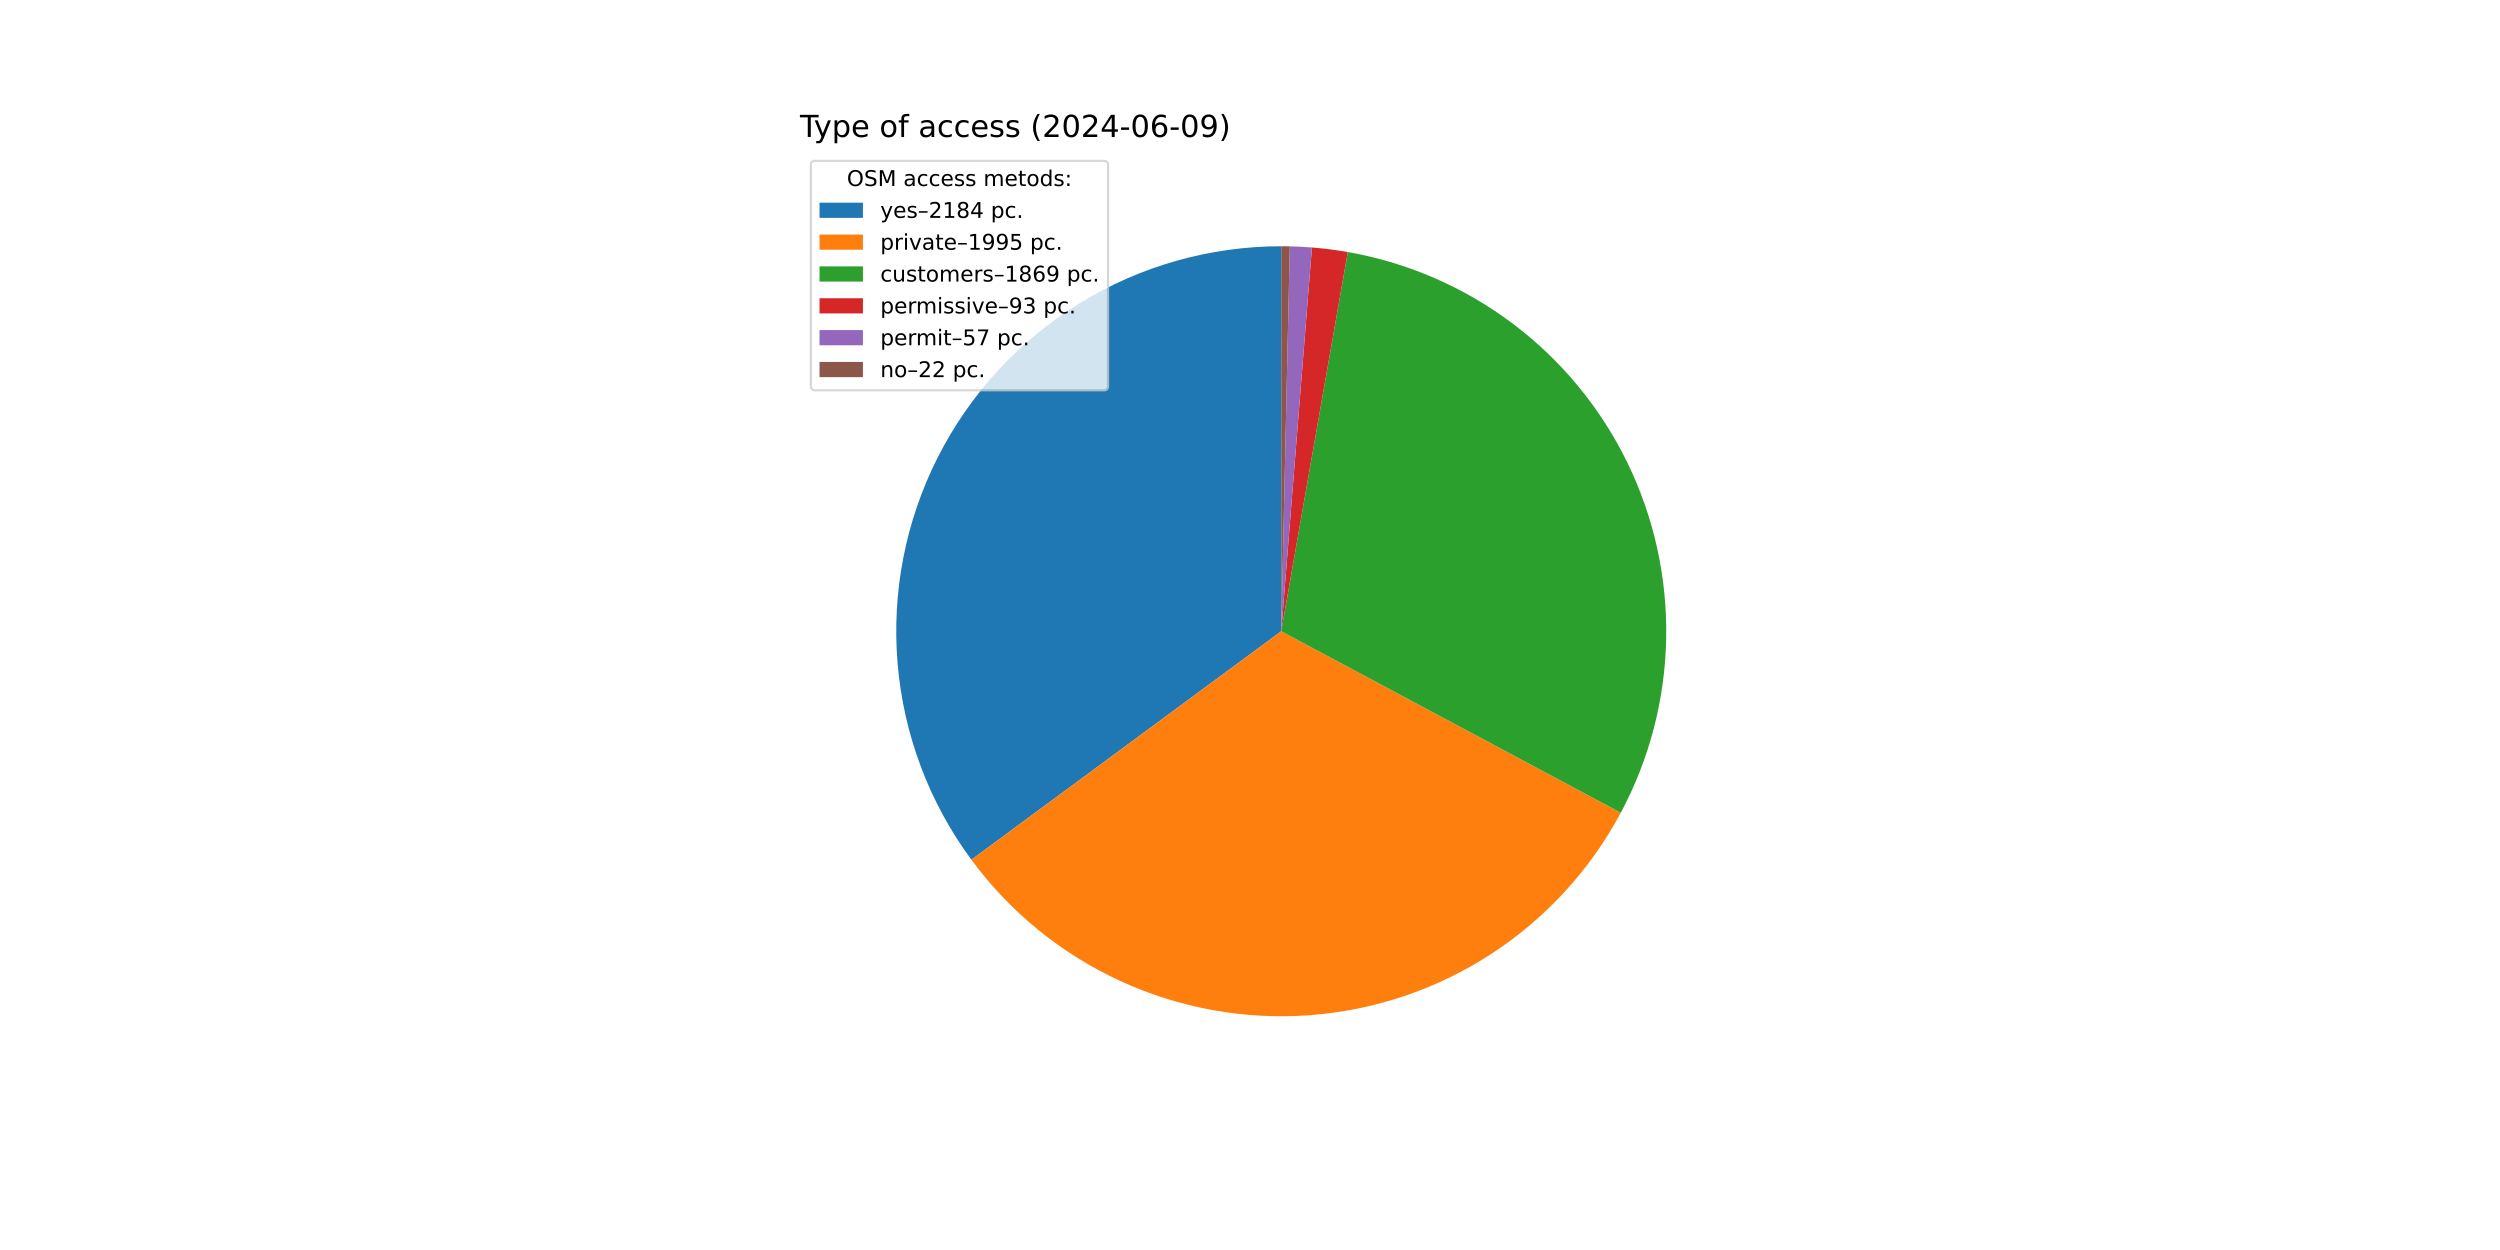
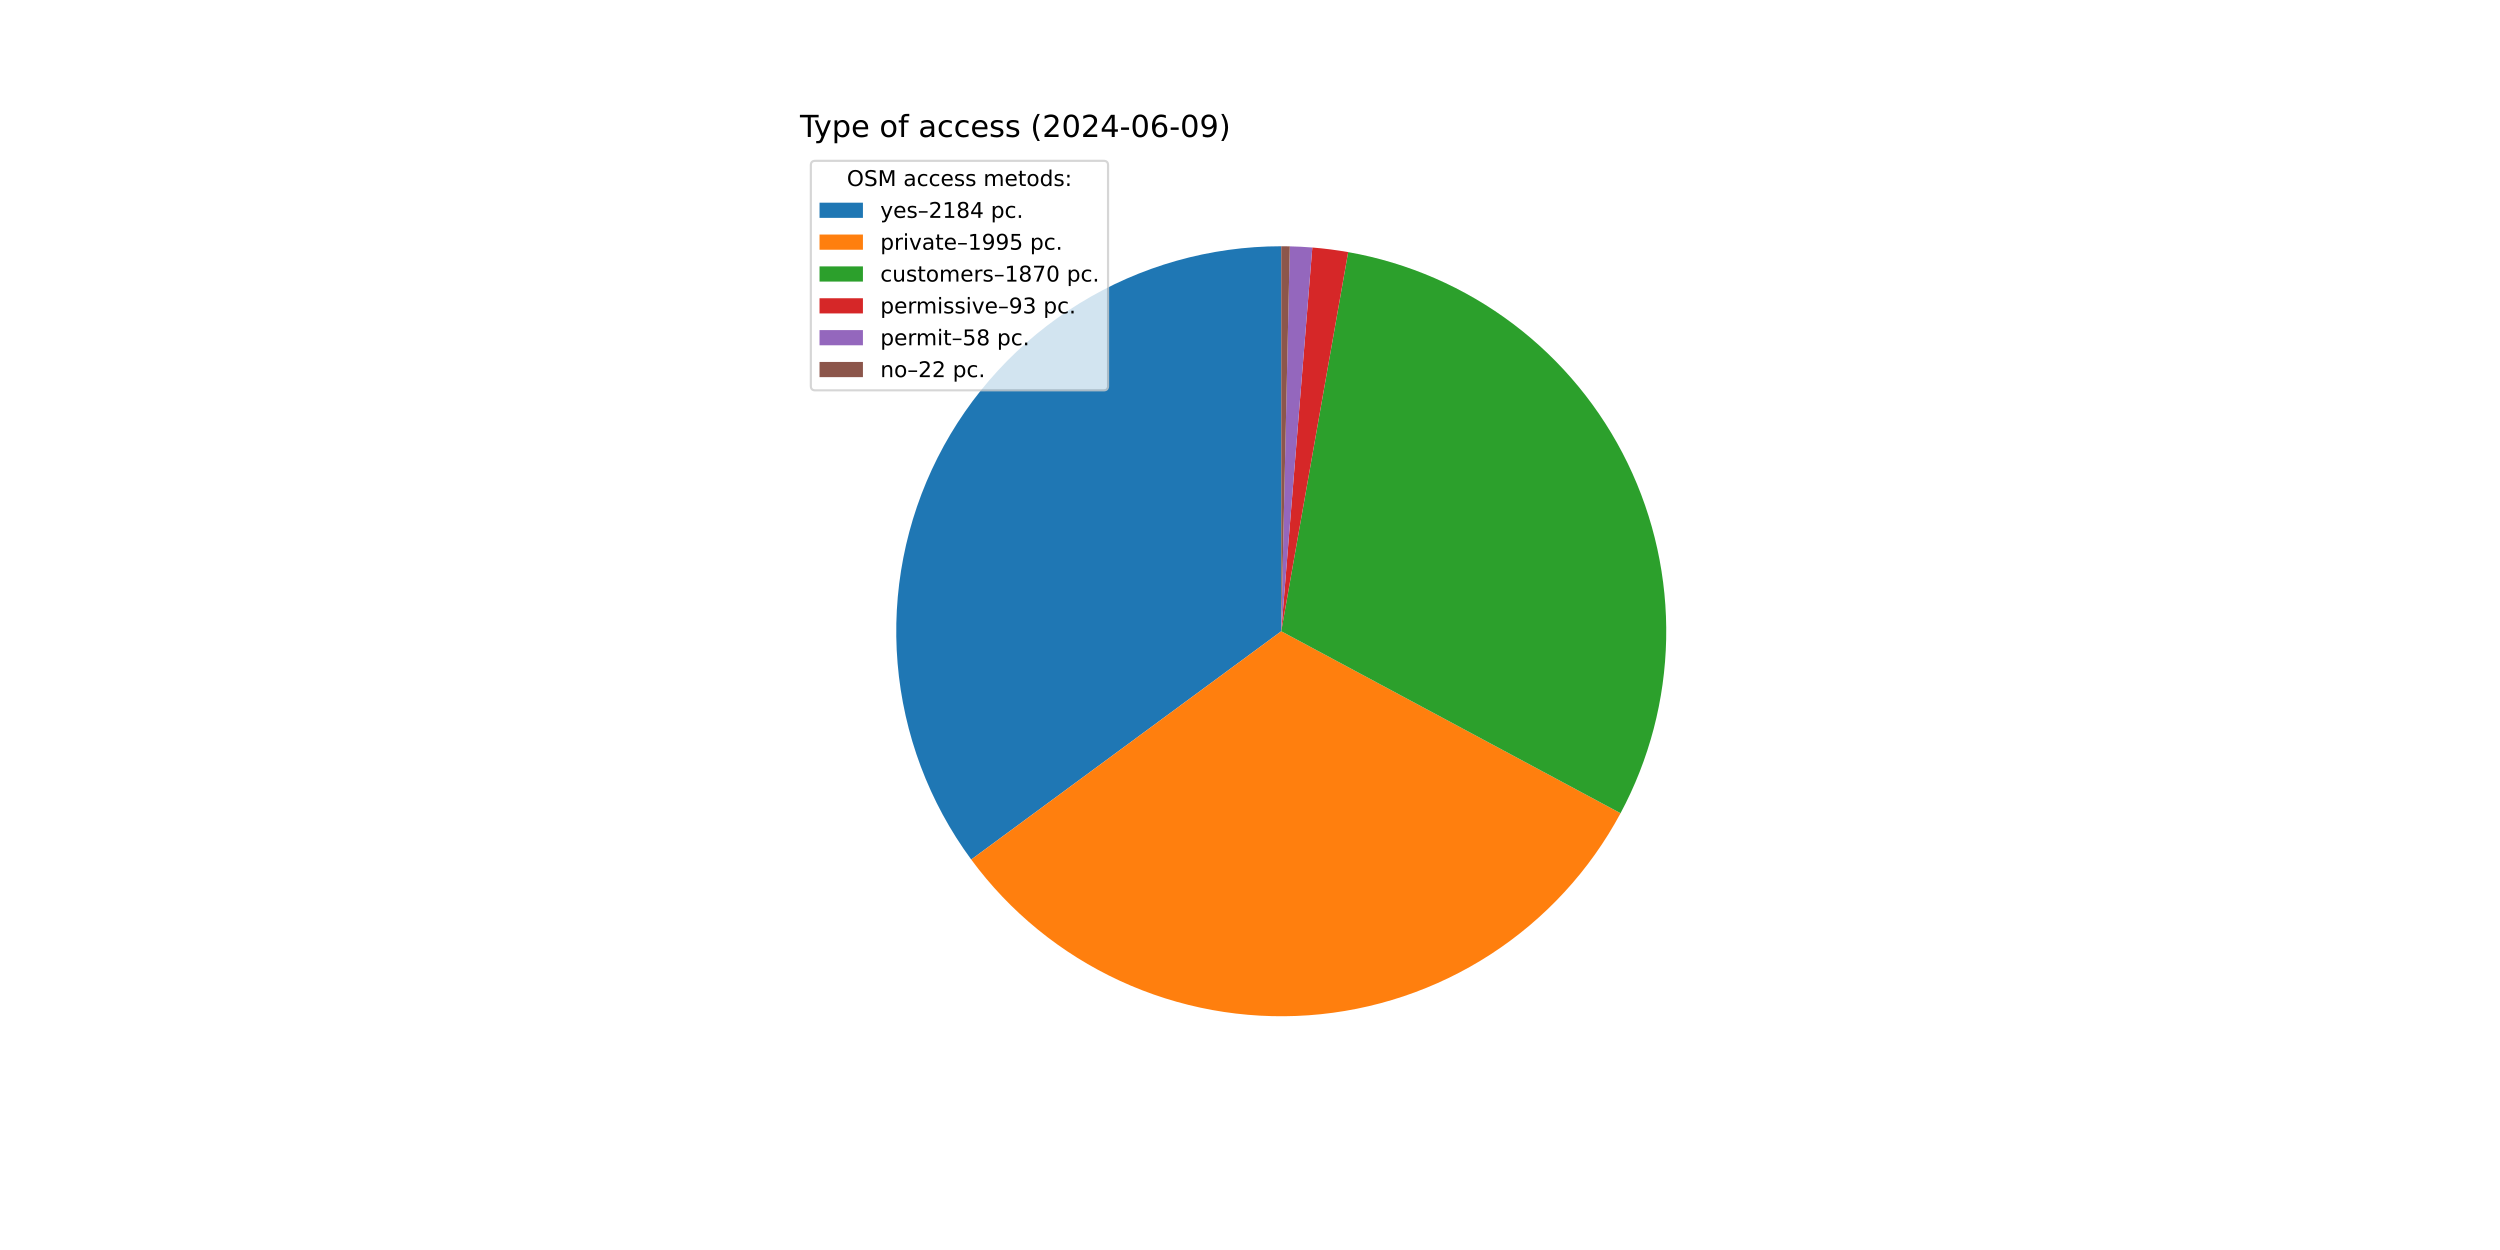
<svg xmlns="http://www.w3.org/2000/svg" xmlns:xlink="http://www.w3.org/1999/xlink" width="1152pt" height="576pt" viewBox="0 0 1152 576" version="1.1">
  <defs>
    <style type="text/css">*{stroke-linejoin: round; stroke-linecap: butt}</style>
  </defs>
  <g id="figure_1">
    <g id="patch_1">
      <path d="M 0 576  L 1152 576  L 1152 0  L 0 0  z " style="fill: #ffffff" />
    </g>
    <g id="axes_1">
      <g id="patch_2">
-         <path d="M 590.4 113.472  C 557.578 113.472 525.392 122.58 497.437 139.779  C 469.483 156.978 446.842 181.601 432.045 210.898  C 417.247 240.195 410.867 273.031 413.615 305.737  C 416.364 338.443 428.136 369.754 447.615 396.17  L 590.4 290.88  z " style="fill: #1f77b4" />
+         <path d="M 590.4 113.472  C 557.589 113.472 525.413 122.574 497.464 139.762  C 469.516 156.951 446.876 181.56 432.073 210.842  C 417.27 240.124 410.877 272.946 413.607 305.643  C 416.338 338.34 428.086 369.647 447.54 396.069  L 590.4 290.88  z " style="fill: #1f77b4" />
      </g>
      <g id="patch_3">
-         <path d="M 447.615 396.17  C 465.39 420.275 488.983 439.491 516.187 452.02  C 543.391 464.549 573.33 469.987 603.202 467.825  C 633.075 465.664 661.919 455.973 687.036 439.659  C 712.153 423.345 732.734 400.932 746.855 374.519  L 590.4 290.88  z " style="fill: #ff7f0e" />
+         <path d="M 447.54 396.069  C 465.293 420.179 488.863 439.407 516.047 451.955  C 543.231 464.504 573.155 469.968 603.02 467.839  C 632.884 465.709 661.73 456.053 686.858 439.774  C 711.986 423.495 732.59 401.117 746.741 374.732  L 590.4 290.88  z " style="fill: #ff7f0e" />
      </g>
      <g id="patch_4">
-         <path d="M 746.855 374.519  C 760.075 349.79 767.245 322.276 767.776 294.24  C 768.307 266.204 762.184 238.438 749.91 213.226  C 737.636 188.014 719.558 166.067 697.163 149.193  C 674.768 132.318 648.688 120.991 621.069 116.143  L 590.4 290.88  z " style="fill: #2ca02c" />
+         <path d="M 746.741 374.732  C 759.997 350.015 767.205 322.504 767.772 294.463  C 768.338 266.422 762.247 238.642 750 213.41  C 737.752 188.179 719.694 166.207 697.312 149.305  C 674.93 132.403 648.856 121.047 621.236 116.172  L 590.4 290.88  z " style="fill: #2ca02c" />
      </g>
      <g id="patch_5">
-         <path d="M 621.069 116.143  C 618.333 115.663 615.586 115.247 612.831 114.896  C 610.075 114.545 607.312 114.258 604.543 114.037  L 590.4 290.88  z " style="fill: #d62728" />
+         <path d="M 621.236 116.172  C 618.501 115.69 615.756 115.271 613.001 114.918  C 610.247 114.564 607.485 114.275 604.717 114.051  L 590.4 290.88  z " style="fill: #d62728" />
      </g>
      <g id="patch_6">
-         <path d="M 604.543 114.037  C 602.846 113.901 601.147 113.79 599.446 113.703  C 597.746 113.616 596.044 113.554 594.342 113.516  L 590.4 290.88  z " style="fill: #9467bd" />
+         <path d="M 604.717 114.051  C 602.99 113.911 601.262 113.796 599.533 113.707  C 597.803 113.618 596.072 113.554 594.341 113.516  L 590.4 290.88  z " style="fill: #9467bd" />
      </g>
      <g id="patch_7">
-         <path d="M 594.342 113.516  C 593.685 113.501 593.028 113.49 592.371 113.483  C 591.714 113.476 591.057 113.472 590.4 113.472  L 590.4 290.88  z " style="fill: #8c564b" />
+         <path d="M 594.341 113.516  C 593.684 113.501 593.028 113.49 592.371 113.483  C 591.714 113.476 591.057 113.472 590.4 113.472  L 590.4 290.88  z " style="fill: #8c564b" />
      </g>
      <g id="matplotlib.axis_1" />
      <g id="matplotlib.axis_2" />
      <g id="text_1">
        <g transform="translate(368.64 63.12) scale(0.14 -0.14)">
          <defs>
            <path id="DejaVuSans-54" d="M -19 4666  L 3928 4666  L 3928 4134  L 2272 4134  L 2272 0  L 1638 0  L 1638 4134  L -19 4134  L -19 4666  z " transform="scale(0.015625)" />
            <path id="DejaVuSans-79" d="M 2059 -325  Q 1816 -950 1584 -1140  Q 1353 -1331 966 -1331  L 506 -1331  L 506 -850  L 844 -850  Q 1081 -850 1212 -737  Q 1344 -625 1503 -206  L 1606 56  L 191 3500  L 800 3500  L 1894 763  L 2988 3500  L 3597 3500  L 2059 -325  z " transform="scale(0.015625)" />
            <path id="DejaVuSans-70" d="M 1159 525  L 1159 -1331  L 581 -1331  L 581 3500  L 1159 3500  L 1159 2969  Q 1341 3281 1617 3432  Q 1894 3584 2278 3584  Q 2916 3584 3314 3078  Q 3713 2572 3713 1747  Q 3713 922 3314 415  Q 2916 -91 2278 -91  Q 1894 -91 1617 61  Q 1341 213 1159 525  z M 3116 1747  Q 3116 2381 2855 2742  Q 2594 3103 2138 3103  Q 1681 3103 1420 2742  Q 1159 2381 1159 1747  Q 1159 1113 1420 752  Q 1681 391 2138 391  Q 2594 391 2855 752  Q 3116 1113 3116 1747  z " transform="scale(0.015625)" />
            <path id="DejaVuSans-65" d="M 3597 1894  L 3597 1613  L 953 1613  Q 991 1019 1311 708  Q 1631 397 2203 397  Q 2534 397 2845 478  Q 3156 559 3463 722  L 3463 178  Q 3153 47 2828 -22  Q 2503 -91 2169 -91  Q 1331 -91 842 396  Q 353 884 353 1716  Q 353 2575 817 3079  Q 1281 3584 2069 3584  Q 2775 3584 3186 3129  Q 3597 2675 3597 1894  z M 3022 2063  Q 3016 2534 2758 2815  Q 2500 3097 2075 3097  Q 1594 3097 1305 2825  Q 1016 2553 972 2059  L 3022 2063  z " transform="scale(0.015625)" />
            <path id="DejaVuSans-20" transform="scale(0.015625)" />
            <path id="DejaVuSans-6f" d="M 1959 3097  Q 1497 3097 1228 2736  Q 959 2375 959 1747  Q 959 1119 1226 758  Q 1494 397 1959 397  Q 2419 397 2687 759  Q 2956 1122 2956 1747  Q 2956 2369 2687 2733  Q 2419 3097 1959 3097  z M 1959 3584  Q 2709 3584 3137 3096  Q 3566 2609 3566 1747  Q 3566 888 3137 398  Q 2709 -91 1959 -91  Q 1206 -91 779 398  Q 353 888 353 1747  Q 353 2609 779 3096  Q 1206 3584 1959 3584  z " transform="scale(0.015625)" />
            <path id="DejaVuSans-66" d="M 2375 4863  L 2375 4384  L 1825 4384  Q 1516 4384 1395 4259  Q 1275 4134 1275 3809  L 1275 3500  L 2222 3500  L 2222 3053  L 1275 3053  L 1275 0  L 697 0  L 697 3053  L 147 3053  L 147 3500  L 697 3500  L 697 3744  Q 697 4328 969 4595  Q 1241 4863 1831 4863  L 2375 4863  z " transform="scale(0.015625)" />
            <path id="DejaVuSans-61" d="M 2194 1759  Q 1497 1759 1228 1600  Q 959 1441 959 1056  Q 959 750 1161 570  Q 1363 391 1709 391  Q 2188 391 2477 730  Q 2766 1069 2766 1631  L 2766 1759  L 2194 1759  z M 3341 1997  L 3341 0  L 2766 0  L 2766 531  Q 2569 213 2275 61  Q 1981 -91 1556 -91  Q 1019 -91 701 211  Q 384 513 384 1019  Q 384 1609 779 1909  Q 1175 2209 1959 2209  L 2766 2209  L 2766 2266  Q 2766 2663 2505 2880  Q 2244 3097 1772 3097  Q 1472 3097 1187 3025  Q 903 2953 641 2809  L 641 3341  Q 956 3463 1253 3523  Q 1550 3584 1831 3584  Q 2591 3584 2966 3190  Q 3341 2797 3341 1997  z " transform="scale(0.015625)" />
            <path id="DejaVuSans-63" d="M 3122 3366  L 3122 2828  Q 2878 2963 2633 3030  Q 2388 3097 2138 3097  Q 1578 3097 1268 2742  Q 959 2388 959 1747  Q 959 1106 1268 751  Q 1578 397 2138 397  Q 2388 397 2633 464  Q 2878 531 3122 666  L 3122 134  Q 2881 22 2623 -34  Q 2366 -91 2075 -91  Q 1284 -91 818 406  Q 353 903 353 1747  Q 353 2603 823 3093  Q 1294 3584 2113 3584  Q 2378 3584 2631 3529  Q 2884 3475 3122 3366  z " transform="scale(0.015625)" />
            <path id="DejaVuSans-73" d="M 2834 3397  L 2834 2853  Q 2591 2978 2328 3040  Q 2066 3103 1784 3103  Q 1356 3103 1142 2972  Q 928 2841 928 2578  Q 928 2378 1081 2264  Q 1234 2150 1697 2047  L 1894 2003  Q 2506 1872 2764 1633  Q 3022 1394 3022 966  Q 3022 478 2636 193  Q 2250 -91 1575 -91  Q 1294 -91 989 -36  Q 684 19 347 128  L 347 722  Q 666 556 975 473  Q 1284 391 1588 391  Q 1994 391 2212 530  Q 2431 669 2431 922  Q 2431 1156 2273 1281  Q 2116 1406 1581 1522  L 1381 1569  Q 847 1681 609 1914  Q 372 2147 372 2553  Q 372 3047 722 3315  Q 1072 3584 1716 3584  Q 2034 3584 2315 3537  Q 2597 3491 2834 3397  z " transform="scale(0.015625)" />
            <path id="DejaVuSans-28" d="M 1984 4856  Q 1566 4138 1362 3434  Q 1159 2731 1159 2009  Q 1159 1288 1364 580  Q 1569 -128 1984 -844  L 1484 -844  Q 1016 -109 783 600  Q 550 1309 550 2009  Q 550 2706 781 3412  Q 1013 4119 1484 4856  L 1984 4856  z " transform="scale(0.015625)" />
            <path id="DejaVuSans-32" d="M 1228 531  L 3431 531  L 3431 0  L 469 0  L 469 531  Q 828 903 1448 1529  Q 2069 2156 2228 2338  Q 2531 2678 2651 2914  Q 2772 3150 2772 3378  Q 2772 3750 2511 3984  Q 2250 4219 1831 4219  Q 1534 4219 1204 4116  Q 875 4013 500 3803  L 500 4441  Q 881 4594 1212 4672  Q 1544 4750 1819 4750  Q 2544 4750 2975 4387  Q 3406 4025 3406 3419  Q 3406 3131 3298 2873  Q 3191 2616 2906 2266  Q 2828 2175 2409 1742  Q 1991 1309 1228 531  z " transform="scale(0.015625)" />
            <path id="DejaVuSans-30" d="M 2034 4250  Q 1547 4250 1301 3770  Q 1056 3291 1056 2328  Q 1056 1369 1301 889  Q 1547 409 2034 409  Q 2525 409 2770 889  Q 3016 1369 3016 2328  Q 3016 3291 2770 3770  Q 2525 4250 2034 4250  z M 2034 4750  Q 2819 4750 3233 4129  Q 3647 3509 3647 2328  Q 3647 1150 3233 529  Q 2819 -91 2034 -91  Q 1250 -91 836 529  Q 422 1150 422 2328  Q 422 3509 836 4129  Q 1250 4750 2034 4750  z " transform="scale(0.015625)" />
            <path id="DejaVuSans-34" d="M 2419 4116  L 825 1625  L 2419 1625  L 2419 4116  z M 2253 4666  L 3047 4666  L 3047 1625  L 3713 1625  L 3713 1100  L 3047 1100  L 3047 0  L 2419 0  L 2419 1100  L 313 1100  L 313 1709  L 2253 4666  z " transform="scale(0.015625)" />
            <path id="DejaVuSans-2d" d="M 313 2009  L 1997 2009  L 1997 1497  L 313 1497  L 313 2009  z " transform="scale(0.015625)" />
            <path id="DejaVuSans-36" d="M 2113 2584  Q 1688 2584 1439 2293  Q 1191 2003 1191 1497  Q 1191 994 1439 701  Q 1688 409 2113 409  Q 2538 409 2786 701  Q 3034 994 3034 1497  Q 3034 2003 2786 2293  Q 2538 2584 2113 2584  z M 3366 4563  L 3366 3988  Q 3128 4100 2886 4159  Q 2644 4219 2406 4219  Q 1781 4219 1451 3797  Q 1122 3375 1075 2522  Q 1259 2794 1537 2939  Q 1816 3084 2150 3084  Q 2853 3084 3261 2657  Q 3669 2231 3669 1497  Q 3669 778 3244 343  Q 2819 -91 2113 -91  Q 1303 -91 875 529  Q 447 1150 447 2328  Q 447 3434 972 4092  Q 1497 4750 2381 4750  Q 2619 4750 2861 4703  Q 3103 4656 3366 4563  z " transform="scale(0.015625)" />
            <path id="DejaVuSans-39" d="M 703 97  L 703 672  Q 941 559 1184 500  Q 1428 441 1663 441  Q 2288 441 2617 861  Q 2947 1281 2994 2138  Q 2813 1869 2534 1725  Q 2256 1581 1919 1581  Q 1219 1581 811 2004  Q 403 2428 403 3163  Q 403 3881 828 4315  Q 1253 4750 1959 4750  Q 2769 4750 3195 4129  Q 3622 3509 3622 2328  Q 3622 1225 3098 567  Q 2575 -91 1691 -91  Q 1453 -91 1209 -44  Q 966 3 703 97  z M 1959 2075  Q 2384 2075 2632 2365  Q 2881 2656 2881 3163  Q 2881 3666 2632 3958  Q 2384 4250 1959 4250  Q 1534 4250 1286 3958  Q 1038 3666 1038 3163  Q 1038 2656 1286 2365  Q 1534 2075 1959 2075  z " transform="scale(0.015625)" />
            <path id="DejaVuSans-29" d="M 513 4856  L 1013 4856  Q 1481 4119 1714 3412  Q 1947 2706 1947 2009  Q 1947 1309 1714 600  Q 1481 -109 1013 -844  L 513 -844  Q 928 -128 1133 580  Q 1338 1288 1338 2009  Q 1338 2731 1133 3434  Q 928 4138 513 4856  z " transform="scale(0.015625)" />
          </defs>
          <use xlink:href="#DejaVuSans-54" />
          <use xlink:href="#DejaVuSans-79" x="45.459" />
          <use xlink:href="#DejaVuSans-70" x="104.639" />
          <use xlink:href="#DejaVuSans-65" x="168.115" />
          <use xlink:href="#DejaVuSans-20" x="229.639" />
          <use xlink:href="#DejaVuSans-6f" x="261.426" />
          <use xlink:href="#DejaVuSans-66" x="322.607" />
          <use xlink:href="#DejaVuSans-20" x="357.812" />
          <use xlink:href="#DejaVuSans-61" x="389.6" />
          <use xlink:href="#DejaVuSans-63" x="450.879" />
          <use xlink:href="#DejaVuSans-63" x="505.859" />
          <use xlink:href="#DejaVuSans-65" x="560.84" />
          <use xlink:href="#DejaVuSans-73" x="622.363" />
          <use xlink:href="#DejaVuSans-73" x="674.463" />
          <use xlink:href="#DejaVuSans-20" x="726.562" />
          <use xlink:href="#DejaVuSans-28" x="758.35" />
          <use xlink:href="#DejaVuSans-32" x="797.363" />
          <use xlink:href="#DejaVuSans-30" x="860.986" />
          <use xlink:href="#DejaVuSans-32" x="924.609" />
          <use xlink:href="#DejaVuSans-34" x="988.232" />
          <use xlink:href="#DejaVuSans-2d" x="1051.855" />
          <use xlink:href="#DejaVuSans-30" x="1087.939" />
          <use xlink:href="#DejaVuSans-36" x="1151.562" />
          <use xlink:href="#DejaVuSans-2d" x="1215.186" />
          <use xlink:href="#DejaVuSans-30" x="1251.27" />
          <use xlink:href="#DejaVuSans-39" x="1314.893" />
          <use xlink:href="#DejaVuSans-29" x="1378.516" />
        </g>
      </g>
      <g id="legend_1">
        <g id="patch_8">
          <path d="M 375.64 179.867  L 508.592 179.867  Q 510.592 179.867 510.592 177.867  L 510.592 76.12  Q 510.592 74.12 508.592 74.12  L 375.64 74.12  Q 373.64 74.12 373.64 76.12  L 373.64 177.867  Q 373.64 179.867 375.64 179.867  z " style="fill: #ffffff; opacity: 0.8; stroke: #cccccc; stroke-linejoin: miter" />
        </g>
        <g id="text_2">
          <g transform="translate(390.2353 85.71844) scale(0.1 -0.1)">
            <defs>
              <path id="DejaVuSans-4f" d="M 2522 4238  Q 1834 4238 1429 3725  Q 1025 3213 1025 2328  Q 1025 1447 1429 934  Q 1834 422 2522 422  Q 3209 422 3611 934  Q 4013 1447 4013 2328  Q 4013 3213 3611 3725  Q 3209 4238 2522 4238  z M 2522 4750  Q 3503 4750 4090 4092  Q 4678 3434 4678 2328  Q 4678 1225 4090 567  Q 3503 -91 2522 -91  Q 1538 -91 948 565  Q 359 1222 359 2328  Q 359 3434 948 4092  Q 1538 4750 2522 4750  z " transform="scale(0.015625)" />
              <path id="DejaVuSans-53" d="M 3425 4513  L 3425 3897  Q 3066 4069 2747 4153  Q 2428 4238 2131 4238  Q 1616 4238 1336 4038  Q 1056 3838 1056 3469  Q 1056 3159 1242 3001  Q 1428 2844 1947 2747  L 2328 2669  Q 3034 2534 3370 2195  Q 3706 1856 3706 1288  Q 3706 609 3251 259  Q 2797 -91 1919 -91  Q 1588 -91 1214 -16  Q 841 59 441 206  L 441 856  Q 825 641 1194 531  Q 1563 422 1919 422  Q 2459 422 2753 634  Q 3047 847 3047 1241  Q 3047 1584 2836 1778  Q 2625 1972 2144 2069  L 1759 2144  Q 1053 2284 737 2584  Q 422 2884 422 3419  Q 422 4038 858 4394  Q 1294 4750 2059 4750  Q 2388 4750 2728 4690  Q 3069 4631 3425 4513  z " transform="scale(0.015625)" />
              <path id="DejaVuSans-4d" d="M 628 4666  L 1569 4666  L 2759 1491  L 3956 4666  L 4897 4666  L 4897 0  L 4281 0  L 4281 4097  L 3078 897  L 2444 897  L 1241 4097  L 1241 0  L 628 0  L 628 4666  z " transform="scale(0.015625)" />
              <path id="DejaVuSans-6d" d="M 3328 2828  Q 3544 3216 3844 3400  Q 4144 3584 4550 3584  Q 5097 3584 5394 3201  Q 5691 2819 5691 2113  L 5691 0  L 5113 0  L 5113 2094  Q 5113 2597 4934 2840  Q 4756 3084 4391 3084  Q 3944 3084 3684 2787  Q 3425 2491 3425 1978  L 3425 0  L 2847 0  L 2847 2094  Q 2847 2600 2669 2842  Q 2491 3084 2119 3084  Q 1678 3084 1418 2786  Q 1159 2488 1159 1978  L 1159 0  L 581 0  L 581 3500  L 1159 3500  L 1159 2956  Q 1356 3278 1631 3431  Q 1906 3584 2284 3584  Q 2666 3584 2933 3390  Q 3200 3197 3328 2828  z " transform="scale(0.015625)" />
              <path id="DejaVuSans-74" d="M 1172 4494  L 1172 3500  L 2356 3500  L 2356 3053  L 1172 3053  L 1172 1153  Q 1172 725 1289 603  Q 1406 481 1766 481  L 2356 481  L 2356 0  L 1766 0  Q 1100 0 847 248  Q 594 497 594 1153  L 594 3053  L 172 3053  L 172 3500  L 594 3500  L 594 4494  L 1172 4494  z " transform="scale(0.015625)" />
              <path id="DejaVuSans-64" d="M 2906 2969  L 2906 4863  L 3481 4863  L 3481 0  L 2906 0  L 2906 525  Q 2725 213 2448 61  Q 2172 -91 1784 -91  Q 1150 -91 751 415  Q 353 922 353 1747  Q 353 2572 751 3078  Q 1150 3584 1784 3584  Q 2172 3584 2448 3432  Q 2725 3281 2906 2969  z M 947 1747  Q 947 1113 1208 752  Q 1469 391 1925 391  Q 2381 391 2643 752  Q 2906 1113 2906 1747  Q 2906 2381 2643 2742  Q 2381 3103 1925 3103  Q 1469 3103 1208 2742  Q 947 2381 947 1747  z " transform="scale(0.015625)" />
              <path id="DejaVuSans-3a" d="M 750 794  L 1409 794  L 1409 0  L 750 0  L 750 794  z M 750 3309  L 1409 3309  L 1409 2516  L 750 2516  L 750 3309  z " transform="scale(0.015625)" />
            </defs>
            <use xlink:href="#DejaVuSans-4f" />
            <use xlink:href="#DejaVuSans-53" x="78.711" />
            <use xlink:href="#DejaVuSans-4d" x="142.188" />
            <use xlink:href="#DejaVuSans-20" x="228.467" />
            <use xlink:href="#DejaVuSans-61" x="260.254" />
            <use xlink:href="#DejaVuSans-63" x="321.533" />
            <use xlink:href="#DejaVuSans-63" x="376.514" />
            <use xlink:href="#DejaVuSans-65" x="431.494" />
            <use xlink:href="#DejaVuSans-73" x="493.018" />
            <use xlink:href="#DejaVuSans-73" x="545.117" />
            <use xlink:href="#DejaVuSans-20" x="597.217" />
            <use xlink:href="#DejaVuSans-6d" x="629.004" />
            <use xlink:href="#DejaVuSans-65" x="726.416" />
            <use xlink:href="#DejaVuSans-74" x="787.939" />
            <use xlink:href="#DejaVuSans-6f" x="827.148" />
            <use xlink:href="#DejaVuSans-64" x="888.33" />
            <use xlink:href="#DejaVuSans-73" x="951.807" />
            <use xlink:href="#DejaVuSans-3a" x="1003.906" />
          </g>
        </g>
        <g id="patch_9">
          <path d="M 377.64 100.397  L 397.64 100.397  L 397.64 93.397  L 377.64 93.397  z " style="fill: #1f77b4" />
        </g>
        <g id="text_3">
          <g transform="translate(405.64 100.3966) scale(0.1 -0.1)">
            <defs>
              <path id="DejaVuSans-2013" d="M 313 1978  L 2888 1978  L 2888 1528  L 313 1528  L 313 1978  z " transform="scale(0.015625)" />
              <path id="DejaVuSans-31" d="M 794 531  L 1825 531  L 1825 4091  L 703 3866  L 703 4441  L 1819 4666  L 2450 4666  L 2450 531  L 3481 531  L 3481 0  L 794 0  L 794 531  z " transform="scale(0.015625)" />
              <path id="DejaVuSans-38" d="M 2034 2216  Q 1584 2216 1326 1975  Q 1069 1734 1069 1313  Q 1069 891 1326 650  Q 1584 409 2034 409  Q 2484 409 2743 651  Q 3003 894 3003 1313  Q 3003 1734 2745 1975  Q 2488 2216 2034 2216  z M 1403 2484  Q 997 2584 770 2862  Q 544 3141 544 3541  Q 544 4100 942 4425  Q 1341 4750 2034 4750  Q 2731 4750 3128 4425  Q 3525 4100 3525 3541  Q 3525 3141 3298 2862  Q 3072 2584 2669 2484  Q 3125 2378 3379 2068  Q 3634 1759 3634 1313  Q 3634 634 3220 271  Q 2806 -91 2034 -91  Q 1263 -91 848 271  Q 434 634 434 1313  Q 434 1759 690 2068  Q 947 2378 1403 2484  z M 1172 3481  Q 1172 3119 1398 2916  Q 1625 2713 2034 2713  Q 2441 2713 2670 2916  Q 2900 3119 2900 3481  Q 2900 3844 2670 4047  Q 2441 4250 2034 4250  Q 1625 4250 1398 4047  Q 1172 3844 1172 3481  z " transform="scale(0.015625)" />
              <path id="DejaVuSans-2e" d="M 684 794  L 1344 794  L 1344 0  L 684 0  L 684 794  z " transform="scale(0.015625)" />
            </defs>
            <use xlink:href="#DejaVuSans-79" />
            <use xlink:href="#DejaVuSans-65" x="59.18" />
            <use xlink:href="#DejaVuSans-73" x="120.703" />
            <use xlink:href="#DejaVuSans-2013" x="172.803" />
            <use xlink:href="#DejaVuSans-32" x="222.803" />
            <use xlink:href="#DejaVuSans-31" x="286.426" />
            <use xlink:href="#DejaVuSans-38" x="350.049" />
            <use xlink:href="#DejaVuSans-34" x="413.672" />
            <use xlink:href="#DejaVuSans-20" x="477.295" />
            <use xlink:href="#DejaVuSans-70" x="509.082" />
            <use xlink:href="#DejaVuSans-63" x="572.559" />
            <use xlink:href="#DejaVuSans-2e" x="627.539" />
          </g>
        </g>
        <g id="patch_10">
          <path d="M 377.64 115.075  L 397.64 115.075  L 397.64 108.075  L 377.64 108.075  z " style="fill: #ff7f0e" />
        </g>
        <g id="text_4">
          <g transform="translate(405.64 115.0747) scale(0.1 -0.1)">
            <defs>
              <path id="DejaVuSans-72" d="M 2631 2963  Q 2534 3019 2420 3045  Q 2306 3072 2169 3072  Q 1681 3072 1420 2755  Q 1159 2438 1159 1844  L 1159 0  L 581 0  L 581 3500  L 1159 3500  L 1159 2956  Q 1341 3275 1631 3429  Q 1922 3584 2338 3584  Q 2397 3584 2469 3576  Q 2541 3569 2628 3553  L 2631 2963  z " transform="scale(0.015625)" />
              <path id="DejaVuSans-69" d="M 603 3500  L 1178 3500  L 1178 0  L 603 0  L 603 3500  z M 603 4863  L 1178 4863  L 1178 4134  L 603 4134  L 603 4863  z " transform="scale(0.015625)" />
              <path id="DejaVuSans-76" d="M 191 3500  L 800 3500  L 1894 563  L 2988 3500  L 3597 3500  L 2284 0  L 1503 0  L 191 3500  z " transform="scale(0.015625)" />
              <path id="DejaVuSans-35" d="M 691 4666  L 3169 4666  L 3169 4134  L 1269 4134  L 1269 2991  Q 1406 3038 1543 3061  Q 1681 3084 1819 3084  Q 2600 3084 3056 2656  Q 3513 2228 3513 1497  Q 3513 744 3044 326  Q 2575 -91 1722 -91  Q 1428 -91 1123 -41  Q 819 9 494 109  L 494 744  Q 775 591 1075 516  Q 1375 441 1709 441  Q 2250 441 2565 725  Q 2881 1009 2881 1497  Q 2881 1984 2565 2268  Q 2250 2553 1709 2553  Q 1456 2553 1204 2497  Q 953 2441 691 2322  L 691 4666  z " transform="scale(0.015625)" />
            </defs>
            <use xlink:href="#DejaVuSans-70" />
            <use xlink:href="#DejaVuSans-72" x="63.477" />
            <use xlink:href="#DejaVuSans-69" x="104.59" />
            <use xlink:href="#DejaVuSans-76" x="132.373" />
            <use xlink:href="#DejaVuSans-61" x="191.553" />
            <use xlink:href="#DejaVuSans-74" x="252.832" />
            <use xlink:href="#DejaVuSans-65" x="292.041" />
            <use xlink:href="#DejaVuSans-2013" x="353.564" />
            <use xlink:href="#DejaVuSans-31" x="403.564" />
            <use xlink:href="#DejaVuSans-39" x="467.188" />
            <use xlink:href="#DejaVuSans-39" x="530.811" />
            <use xlink:href="#DejaVuSans-35" x="594.434" />
            <use xlink:href="#DejaVuSans-20" x="658.057" />
            <use xlink:href="#DejaVuSans-70" x="689.844" />
            <use xlink:href="#DejaVuSans-63" x="753.32" />
            <use xlink:href="#DejaVuSans-2e" x="808.301" />
          </g>
        </g>
        <g id="patch_11">
          <path d="M 377.64 129.753  L 397.64 129.753  L 397.64 122.753  L 377.64 122.753  z " style="fill: #2ca02c" />
        </g>
        <g id="text_5">
          <g transform="translate(405.64 129.7528) scale(0.1 -0.1)">
            <defs>
              <path id="DejaVuSans-75" d="M 544 1381  L 544 3500  L 1119 3500  L 1119 1403  Q 1119 906 1312 657  Q 1506 409 1894 409  Q 2359 409 2629 706  Q 2900 1003 2900 1516  L 2900 3500  L 3475 3500  L 3475 0  L 2900 0  L 2900 538  Q 2691 219 2414 64  Q 2138 -91 1772 -91  Q 1169 -91 856 284  Q 544 659 544 1381  z M 1991 3584  L 1991 3584  z " transform="scale(0.015625)" />
+               <path id="DejaVuSans-37" d="M 525 4666  L 3525 4666  L 3525 4397  L 1831 0  L 1172 0  L 2766 4134  L 525 4134  L 525 4666  z " transform="scale(0.015625)" />
            </defs>
            <use xlink:href="#DejaVuSans-63" />
            <use xlink:href="#DejaVuSans-75" x="54.98" />
            <use xlink:href="#DejaVuSans-73" x="118.359" />
            <use xlink:href="#DejaVuSans-74" x="170.459" />
            <use xlink:href="#DejaVuSans-6f" x="209.668" />
            <use xlink:href="#DejaVuSans-6d" x="270.85" />
            <use xlink:href="#DejaVuSans-65" x="368.262" />
            <use xlink:href="#DejaVuSans-72" x="429.785" />
            <use xlink:href="#DejaVuSans-73" x="470.898" />
            <use xlink:href="#DejaVuSans-2013" x="522.998" />
            <use xlink:href="#DejaVuSans-31" x="572.998" />
            <use xlink:href="#DejaVuSans-38" x="636.621" />
-             <use xlink:href="#DejaVuSans-36" x="700.244" />
-             <use xlink:href="#DejaVuSans-39" x="763.867" />
+             <use xlink:href="#DejaVuSans-37" x="700.244" />
+             <use xlink:href="#DejaVuSans-30" x="763.867" />
            <use xlink:href="#DejaVuSans-20" x="827.49" />
            <use xlink:href="#DejaVuSans-70" x="859.277" />
            <use xlink:href="#DejaVuSans-63" x="922.754" />
            <use xlink:href="#DejaVuSans-2e" x="977.734" />
          </g>
        </g>
        <g id="patch_12">
          <path d="M 377.64 144.431  L 397.64 144.431  L 397.64 137.431  L 377.64 137.431  z " style="fill: #d62728" />
        </g>
        <g id="text_6">
          <g transform="translate(405.64 144.4309) scale(0.1 -0.1)">
            <defs>
              <path id="DejaVuSans-33" d="M 2597 2516  Q 3050 2419 3304 2112  Q 3559 1806 3559 1356  Q 3559 666 3084 287  Q 2609 -91 1734 -91  Q 1441 -91 1130 -33  Q 819 25 488 141  L 488 750  Q 750 597 1062 519  Q 1375 441 1716 441  Q 2309 441 2620 675  Q 2931 909 2931 1356  Q 2931 1769 2642 2001  Q 2353 2234 1838 2234  L 1294 2234  L 1294 2753  L 1863 2753  Q 2328 2753 2575 2939  Q 2822 3125 2822 3475  Q 2822 3834 2567 4026  Q 2313 4219 1838 4219  Q 1578 4219 1281 4162  Q 984 4106 628 3988  L 628 4550  Q 988 4650 1302 4700  Q 1616 4750 1894 4750  Q 2613 4750 3031 4423  Q 3450 4097 3450 3541  Q 3450 3153 3228 2886  Q 3006 2619 2597 2516  z " transform="scale(0.015625)" />
            </defs>
            <use xlink:href="#DejaVuSans-70" />
            <use xlink:href="#DejaVuSans-65" x="63.477" />
            <use xlink:href="#DejaVuSans-72" x="125" />
            <use xlink:href="#DejaVuSans-6d" x="164.363" />
            <use xlink:href="#DejaVuSans-69" x="261.775" />
            <use xlink:href="#DejaVuSans-73" x="289.559" />
            <use xlink:href="#DejaVuSans-73" x="341.658" />
            <use xlink:href="#DejaVuSans-69" x="393.758" />
            <use xlink:href="#DejaVuSans-76" x="421.541" />
            <use xlink:href="#DejaVuSans-65" x="480.721" />
            <use xlink:href="#DejaVuSans-2013" x="542.244" />
            <use xlink:href="#DejaVuSans-39" x="592.244" />
            <use xlink:href="#DejaVuSans-33" x="655.867" />
            <use xlink:href="#DejaVuSans-20" x="719.49" />
            <use xlink:href="#DejaVuSans-70" x="751.277" />
            <use xlink:href="#DejaVuSans-63" x="814.754" />
            <use xlink:href="#DejaVuSans-2e" x="869.734" />
          </g>
        </g>
        <g id="patch_13">
          <path d="M 377.64 159.109  L 397.64 159.109  L 397.64 152.109  L 377.64 152.109  z " style="fill: #9467bd" />
        </g>
        <g id="text_7">
          <g transform="translate(405.64 159.1091) scale(0.1 -0.1)">
-             <defs>
-               <path id="DejaVuSans-37" d="M 525 4666  L 3525 4666  L 3525 4397  L 1831 0  L 1172 0  L 2766 4134  L 525 4134  L 525 4666  z " transform="scale(0.015625)" />
-             </defs>
            <use xlink:href="#DejaVuSans-70" />
            <use xlink:href="#DejaVuSans-65" x="63.477" />
            <use xlink:href="#DejaVuSans-72" x="125" />
            <use xlink:href="#DejaVuSans-6d" x="164.363" />
            <use xlink:href="#DejaVuSans-69" x="261.775" />
            <use xlink:href="#DejaVuSans-74" x="289.559" />
            <use xlink:href="#DejaVuSans-2013" x="328.768" />
            <use xlink:href="#DejaVuSans-35" x="378.768" />
-             <use xlink:href="#DejaVuSans-37" x="442.391" />
+             <use xlink:href="#DejaVuSans-38" x="442.391" />
            <use xlink:href="#DejaVuSans-20" x="506.014" />
            <use xlink:href="#DejaVuSans-70" x="537.801" />
            <use xlink:href="#DejaVuSans-63" x="601.277" />
            <use xlink:href="#DejaVuSans-2e" x="656.258" />
          </g>
        </g>
        <g id="patch_14">
          <path d="M 377.64 173.787  L 397.64 173.787  L 397.64 166.787  L 377.64 166.787  z " style="fill: #8c564b" />
        </g>
        <g id="text_8">
          <g transform="translate(405.64 173.7872) scale(0.1 -0.1)">
            <defs>
              <path id="DejaVuSans-6e" d="M 3513 2113  L 3513 0  L 2938 0  L 2938 2094  Q 2938 2591 2744 2837  Q 2550 3084 2163 3084  Q 1697 3084 1428 2787  Q 1159 2491 1159 1978  L 1159 0  L 581 0  L 581 3500  L 1159 3500  L 1159 2956  Q 1366 3272 1645 3428  Q 1925 3584 2291 3584  Q 2894 3584 3203 3211  Q 3513 2838 3513 2113  z " transform="scale(0.015625)" />
            </defs>
            <use xlink:href="#DejaVuSans-6e" />
            <use xlink:href="#DejaVuSans-6f" x="63.379" />
            <use xlink:href="#DejaVuSans-2013" x="124.561" />
            <use xlink:href="#DejaVuSans-32" x="174.561" />
            <use xlink:href="#DejaVuSans-32" x="238.184" />
            <use xlink:href="#DejaVuSans-20" x="301.807" />
            <use xlink:href="#DejaVuSans-70" x="333.594" />
            <use xlink:href="#DejaVuSans-63" x="397.07" />
            <use xlink:href="#DejaVuSans-2e" x="452.051" />
          </g>
        </g>
      </g>
    </g>
  </g>
</svg>
